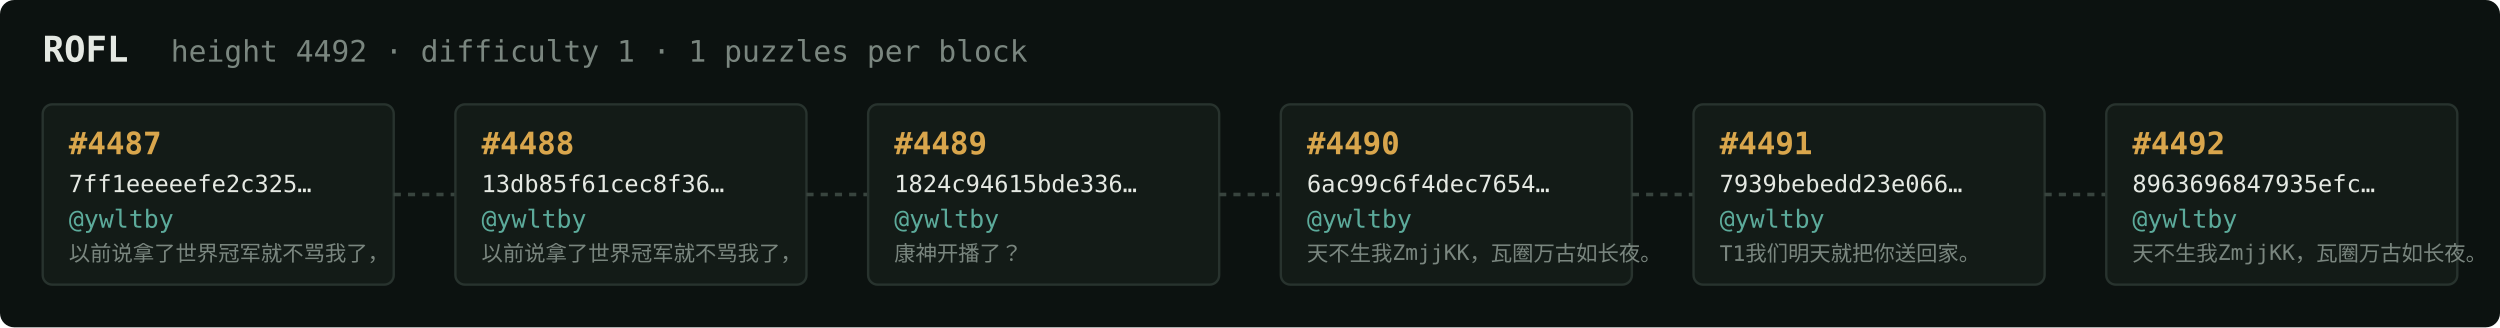
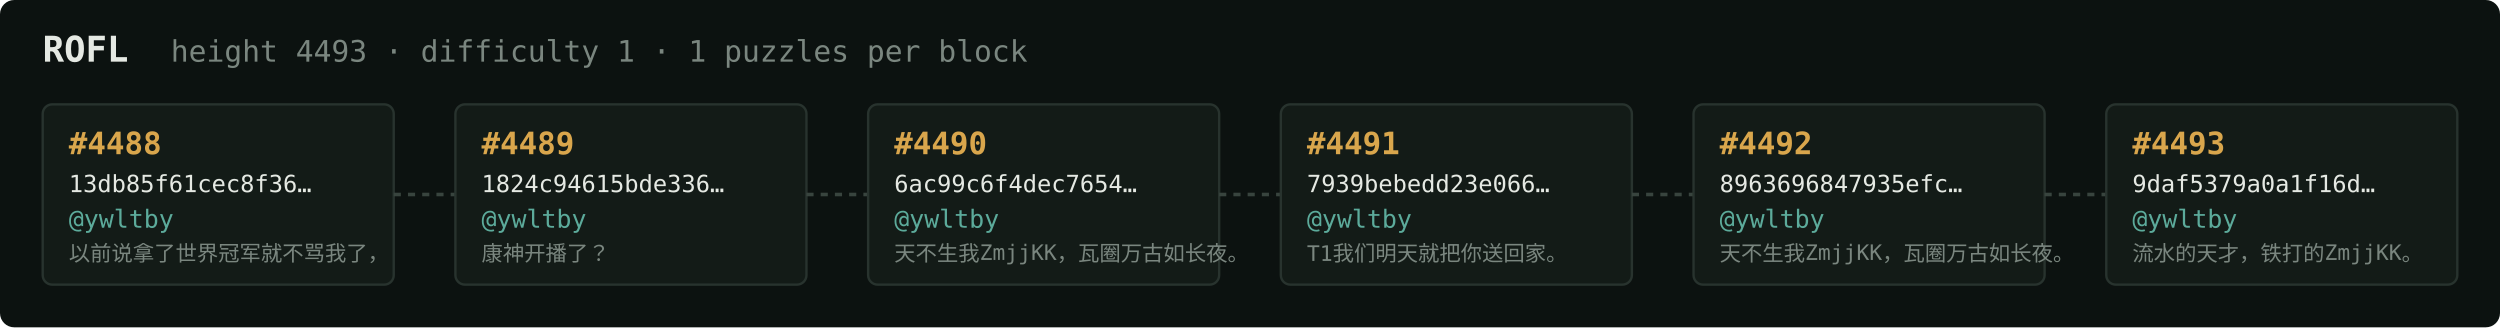
<svg xmlns="http://www.w3.org/2000/svg" width="1054" height="138" viewBox="0 0 1054 138" font-family="ui-monospace,SFMono-Regular,Menlo,monospace">
  <rect fill="#0c1210" width="1054" height="138" rx="6" />
  <text x="18" y="26" fill="#e5e9e3" font-size="15" font-weight="700">ROFL</text>
-   <text x="72" y="26" fill="#7a867f" font-size="12.5">height 4492 · difficulty 1 · 1 puzzles per block</text>
+   <text x="72" y="26" fill="#7a867f" font-size="12.5">height 4493 · difficulty 1 · 1 puzzles per block</text>
  <rect x="18" y="44" width="148" height="76" rx="4" fill="#131b17" stroke="#28332e" stroke-width="1" />
-   <text x="29" y="65" fill="#d9a64c" font-size="13" font-weight="700">#4487</text>
-   <text x="29" y="81" fill="#e5e9e3" font-size="10">7ff1eeeeefe2c325…</text>
+   <text x="29" y="65" fill="#d9a64c" font-size="13" font-weight="700">#4488</text>
+   <text x="29" y="81" fill="#e5e9e3" font-size="10">13db85f61cec8f36…</text>
  <text x="29" y="96" fill="#5cab9b" font-size="10.5">@ywltby</text>
  <text x="29" y="110" fill="#7a867f" font-size="9">以前说拿了世界冠军就不骂我了，</text>
  <line x1="166" y1="82.0" x2="192" y2="82.0" stroke="#38443e" stroke-width="1.5" stroke-dasharray="3 3" />
  <rect x="192" y="44" width="148" height="76" rx="4" fill="#131b17" stroke="#28332e" stroke-width="1" />
-   <text x="203" y="65" fill="#d9a64c" font-size="13" font-weight="700">#4488</text>
-   <text x="203" y="81" fill="#e5e9e3" font-size="10">13db85f61cec8f36…</text>
+   <text x="203" y="65" fill="#d9a64c" font-size="13" font-weight="700">#4489</text>
+   <text x="203" y="81" fill="#e5e9e3" font-size="10">1824c94615bde336…</text>
  <text x="203" y="96" fill="#5cab9b" font-size="10.5">@ywltby</text>
-   <text x="203" y="110" fill="#7a867f" font-size="9">以前说拿了世界冠军就不骂我了，</text>
+   <text x="203" y="110" fill="#7a867f" font-size="9">康神开播了？</text>
  <line x1="340" y1="82.0" x2="366" y2="82.0" stroke="#38443e" stroke-width="1.5" stroke-dasharray="3 3" />
  <rect x="366" y="44" width="148" height="76" rx="4" fill="#131b17" stroke="#28332e" stroke-width="1" />
-   <text x="377" y="65" fill="#d9a64c" font-size="13" font-weight="700">#4489</text>
-   <text x="377" y="81" fill="#e5e9e3" font-size="10">1824c94615bde336…</text>
+   <text x="377" y="65" fill="#d9a64c" font-size="13" font-weight="700">#4490</text>
+   <text x="377" y="81" fill="#e5e9e3" font-size="10">6ac99c6f4dec7654…</text>
  <text x="377" y="96" fill="#5cab9b" font-size="10.5">@ywltby</text>
-   <text x="377" y="110" fill="#7a867f" font-size="9">康神开播了？</text>
+   <text x="377" y="110" fill="#7a867f" font-size="9">天不生我ZmjjKK，瓦圈万古如长夜。</text>
  <line x1="514" y1="82.0" x2="540" y2="82.0" stroke="#38443e" stroke-width="1.5" stroke-dasharray="3 3" />
  <rect x="540" y="44" width="148" height="76" rx="4" fill="#131b17" stroke="#28332e" stroke-width="1" />
-   <text x="551" y="65" fill="#d9a64c" font-size="13" font-weight="700">#4490</text>
-   <text x="551" y="81" fill="#e5e9e3" font-size="10">6ac99c6f4dec7654…</text>
+   <text x="551" y="65" fill="#d9a64c" font-size="13" font-weight="700">#4491</text>
+   <text x="551" y="81" fill="#e5e9e3" font-size="10">7939bebedd23e066…</text>
  <text x="551" y="96" fill="#5cab9b" font-size="10.5">@ywltby</text>
-   <text x="551" y="110" fill="#7a867f" font-size="9">天不生我ZmjjKK，瓦圈万古如长夜。</text>
+   <text x="551" y="110" fill="#7a867f" font-size="9">T1我们明天就把你送回家。</text>
  <line x1="688" y1="82.0" x2="714" y2="82.0" stroke="#38443e" stroke-width="1.5" stroke-dasharray="3 3" />
  <rect x="714" y="44" width="148" height="76" rx="4" fill="#131b17" stroke="#28332e" stroke-width="1" />
-   <text x="725" y="65" fill="#d9a64c" font-size="13" font-weight="700">#4491</text>
-   <text x="725" y="81" fill="#e5e9e3" font-size="10">7939bebedd23e066…</text>
+   <text x="725" y="65" fill="#d9a64c" font-size="13" font-weight="700">#4492</text>
+   <text x="725" y="81" fill="#e5e9e3" font-size="10">8963696847935efc…</text>
  <text x="725" y="96" fill="#5cab9b" font-size="10.5">@ywltby</text>
-   <text x="725" y="110" fill="#7a867f" font-size="9">T1我们明天就把你送回家。</text>
+   <text x="725" y="110" fill="#7a867f" font-size="9">天不生我ZmjjKK，瓦圈万古如长夜。</text>
  <line x1="862" y1="82.0" x2="888" y2="82.0" stroke="#38443e" stroke-width="1.5" stroke-dasharray="3 3" />
  <rect x="888" y="44" width="148" height="76" rx="4" fill="#131b17" stroke="#28332e" stroke-width="1" />
-   <text x="899" y="65" fill="#d9a64c" font-size="13" font-weight="700">#4492</text>
-   <text x="899" y="81" fill="#e5e9e3" font-size="10">8963696847935efc…</text>
+   <text x="899" y="65" fill="#d9a64c" font-size="13" font-weight="700">#4493</text>
+   <text x="899" y="81" fill="#e5e9e3" font-size="10">9daf5379a0a1f16d…</text>
  <text x="899" y="96" fill="#5cab9b" font-size="10.5">@ywltby</text>
-   <text x="899" y="110" fill="#7a867f" font-size="9">天不生我ZmjjKK，瓦圈万古如长夜。</text>
+   <text x="899" y="110" fill="#7a867f" font-size="9">流水的天才，铁打的ZmjjKK。</text>
</svg>
